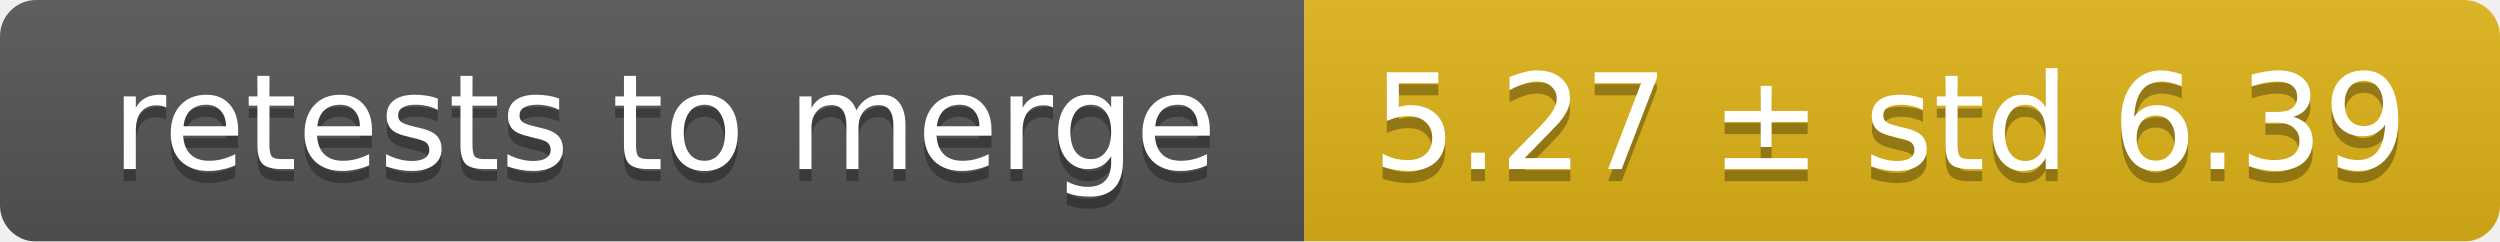
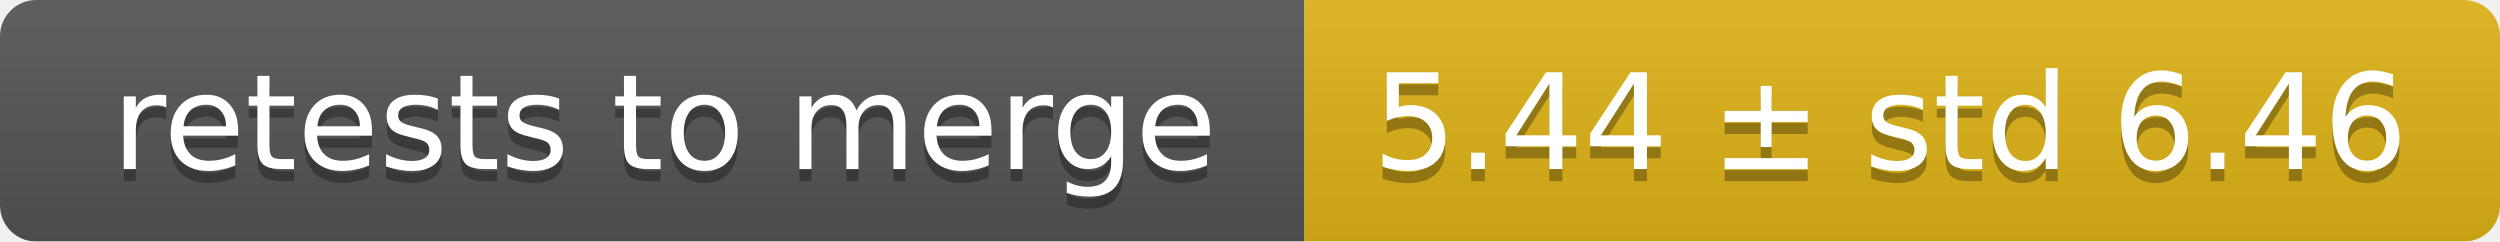
<svg xmlns="http://www.w3.org/2000/svg" width="207" height="20">
  <linearGradient id="smooth" x2="0" y2="100%">
    <stop offset="0" stop-color="#bbb" stop-opacity=".1" />
    <stop offset="1" stop-opacity=".1" />
  </linearGradient>
  <mask id="round">
    <rect width="207" height="20" rx="3" fill="#fff" />
  </mask>
  <g mask="url(#round)">
    <rect width="108" height="20" fill="#555" />
    <rect x="108" width="99" height="20" fill="#dfb317" />
    <rect width="207" height="20" fill="url(#smooth)" />
  </g>
  <g fill="#fff" text-anchor="middle" font-family="DejaVu Sans,Verdana,Geneva,sans-serif" font-size="11">
    <text x="55" y="15" fill="#010101" fill-opacity=".3">retests to merge</text>
    <text x="55" y="14">retests to merge</text>
-     <text x="156.5" y="15" fill="#010101" fill-opacity=".3">5.27 ± std 6.39</text>
-     <text x="156.5" y="14">5.27 ± std 6.39</text>
+     <text x="156.5" y="15" fill="#010101" fill-opacity=".3">5.44 ± std 6.46</text>
+     <text x="156.5" y="14">5.44 ± std 6.46</text>
  </g>
</svg>
